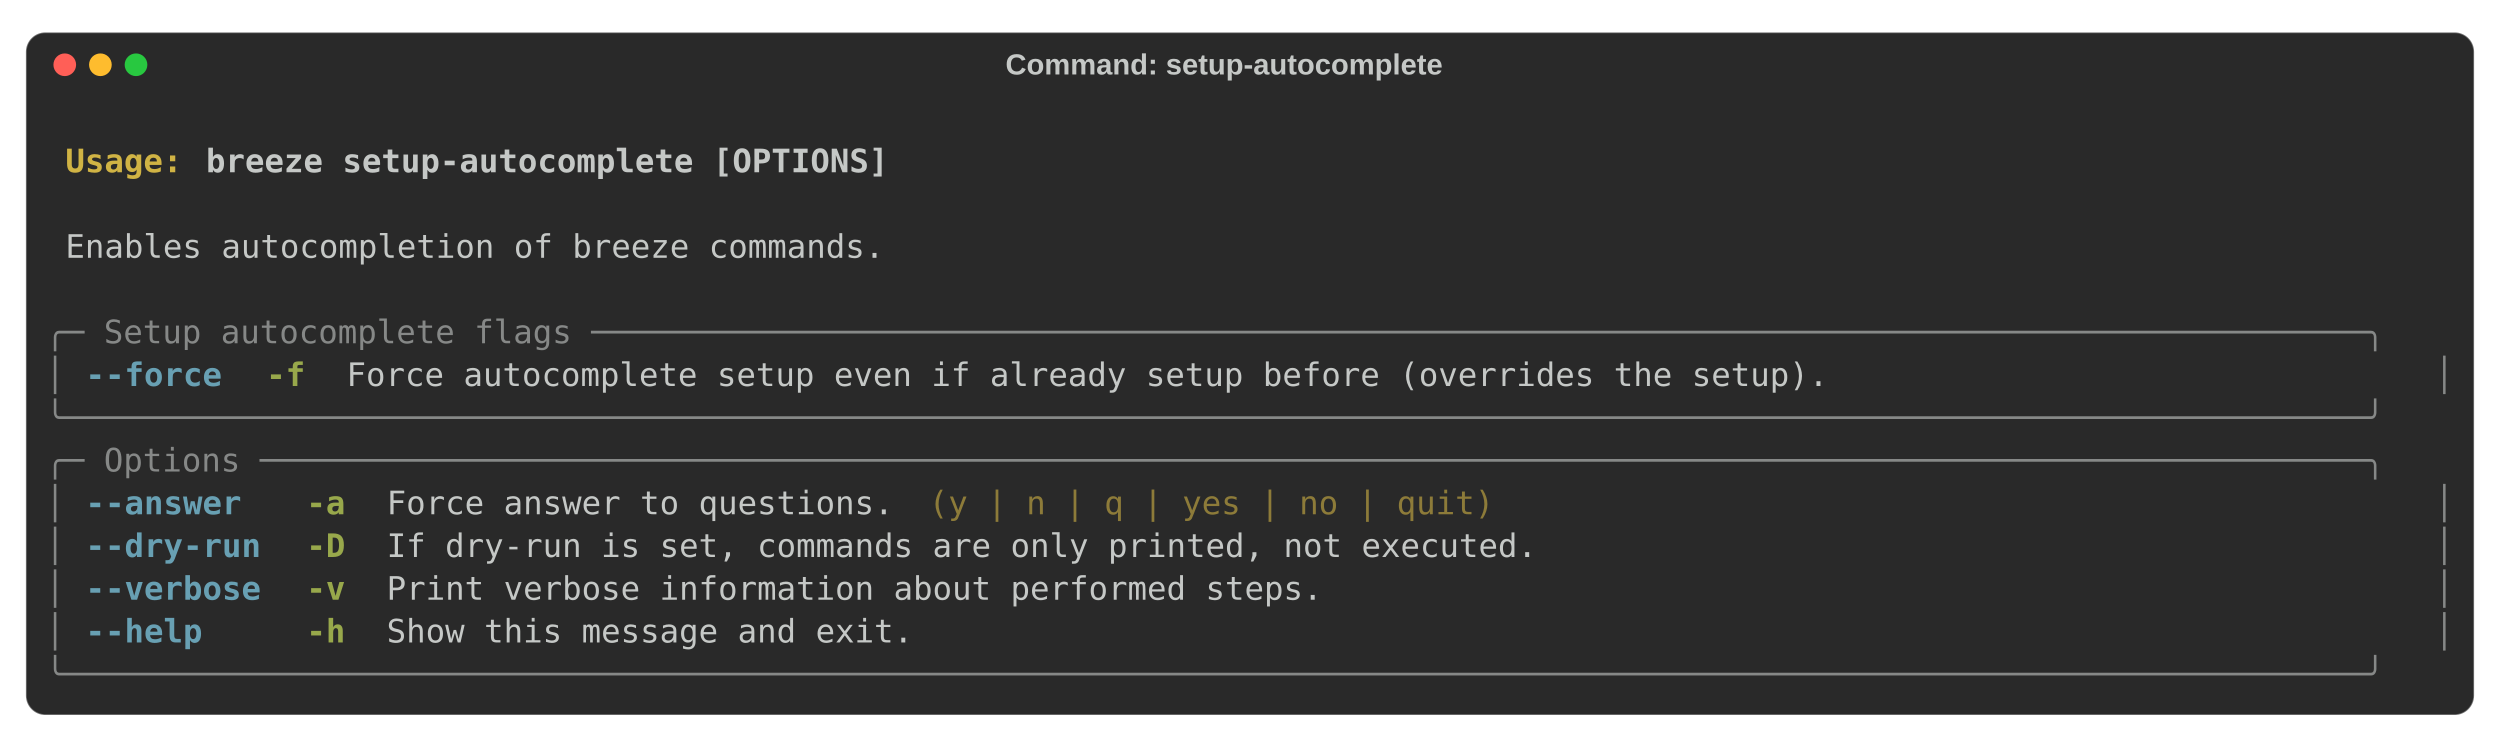
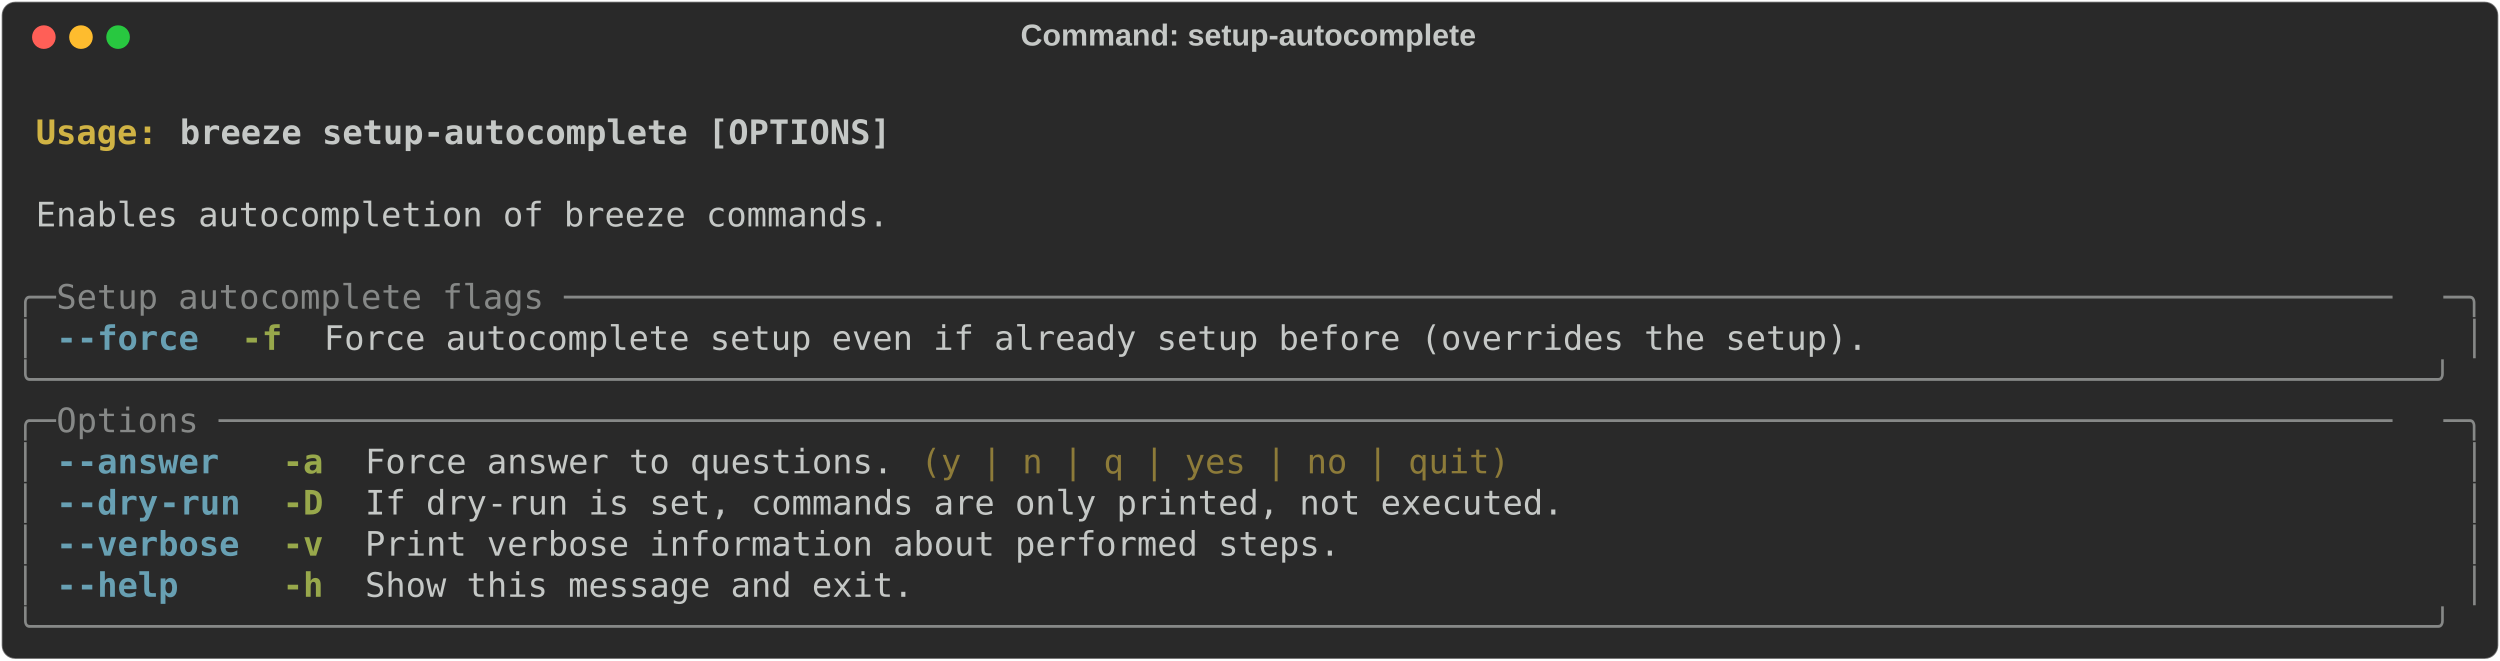
- <svg xmlns="http://www.w3.org/2000/svg" class="rich-terminal" viewBox="0 0 1544 461.6">
+ <svg xmlns="http://www.w3.org/2000/svg" class="rich-terminal" viewBox="0 0 1482 391.6">
  <style>

    @font-face {
        font-family: "Fira Code";
        src: local("FiraCode-Regular"),
                url("https://cdnjs.cloudflare.com/ajax/libs/firacode/6.2.0/woff2/FiraCode-Regular.woff2") format("woff2"),
                url("https://cdnjs.cloudflare.com/ajax/libs/firacode/6.2.0/woff/FiraCode-Regular.woff") format("woff");
        font-style: normal;
        font-weight: 400;
    }
    @font-face {
        font-family: "Fira Code";
        src: local("FiraCode-Bold"),
                url("https://cdnjs.cloudflare.com/ajax/libs/firacode/6.2.0/woff2/FiraCode-Bold.woff2") format("woff2"),
                url("https://cdnjs.cloudflare.com/ajax/libs/firacode/6.2.0/woff/FiraCode-Bold.woff") format("woff");
        font-style: bold;
        font-weight: 700;
    }

    .terminal-4279732706-matrix {
        font-family: Fira Code, monospace;
        font-size: 20px;
-         line-height: 26.4px;
+         line-height: 24.4px;
        font-variant-east-asian: full-width;
    }

    .terminal-4279732706-title {
        font-size: 18px;
- 
        font-weight: bold;
        font-family: arial;
    }

    .terminal-4279732706-r1 { fill: #c5c8c6;font-weight: bold }
.terminal-4279732706-r2 { fill: #c5c8c6 }
.terminal-4279732706-r3 { fill: #d0b344;font-weight: bold }
.terminal-4279732706-r4 { fill: #868887 }
.terminal-4279732706-r5 { fill: #68a0b3;font-weight: bold }
.terminal-4279732706-r6 { fill: #98a84b;font-weight: bold }
.terminal-4279732706-r7 { fill: #8d7b39 }
    </style>
-   <rect fill="#292929" stroke="rgba(255,255,255,0.35)" stroke-width="1" x="16" y="20" width="1512" height="421.6" rx="12" />
-   <text class="terminal-4279732706-title" fill="#c5c8c6" text-anchor="middle" x="756" y="46">Command: setup-autocomplete</text>
-   <circle cx="40" cy="40" r="7" fill="#ff5f57" />
-   <circle cx="62" cy="40" r="7" fill="#febc2e" />
-   <circle cx="84" cy="40" r="7" fill="#28c840" />
-   <g transform="translate(28, 60)">
-     <text alignment-baseline="baseline" class="terminal-4279732706-matrix" font-variant="east-asian-width-values">
-       <tspan class="terminal-4279732706-r1" x="0" y="20" textLength="1488">                                                                                                                        </tspan>
-       <tspan class="terminal-4279732706-r2" x="1488" y="20" textLength="12.4">
- </tspan>
-       <tspan class="terminal-4279732706-r1" x="0" y="46.4" textLength="12.4"> </tspan>
-       <tspan class="terminal-4279732706-r3" x="12.4" y="46.4" textLength="86.8">Usage: </tspan>
-       <tspan class="terminal-4279732706-r1" x="99.2" y="46.4" textLength="1388.8">breeze setup-autocomplete [OPTIONS]                                                                             </tspan>
-       <tspan class="terminal-4279732706-r2" x="1488" y="46.4" textLength="12.4">
- </tspan>
-       <tspan class="terminal-4279732706-r1" x="0" y="72.8" textLength="1488">                                                                                                                        </tspan>
-       <tspan class="terminal-4279732706-r2" x="1488" y="72.8" textLength="12.4">
- </tspan>
-       <tspan class="terminal-4279732706-r2" x="0" y="99.2" textLength="12.4"> </tspan>
-       <tspan class="terminal-4279732706-r2" x="12.4" y="99.2" textLength="1463.2">Enables autocompletion of breeze commands.                                                                            </tspan>
-       <tspan class="terminal-4279732706-r2" x="1475.6" y="99.2" textLength="12.4"> </tspan>
-       <tspan class="terminal-4279732706-r2" x="1488" y="99.2" textLength="12.4">
- </tspan>
-       <tspan class="terminal-4279732706-r2" x="0" y="125.6" textLength="1488">                                                                                                                        </tspan>
-       <tspan class="terminal-4279732706-r2" x="1488" y="125.6" textLength="12.4">
- </tspan>
-       <tspan class="terminal-4279732706-r4" x="0" y="152" textLength="1488">╭─ Setup autocomplete flags ───────────────────────────────────────────────────────────────────────────────────────────╮</tspan>
-       <tspan class="terminal-4279732706-r2" x="1488" y="152" textLength="12.4">
- </tspan>
-       <tspan class="terminal-4279732706-r4" x="0" y="178.4" textLength="12.4">│</tspan>
-       <tspan class="terminal-4279732706-r2" x="12.4" y="178.4" textLength="12.4"> </tspan>
-       <tspan class="terminal-4279732706-r5" x="24.8" y="178.4" textLength="86.8">--force</tspan>
-       <tspan class="terminal-4279732706-r2" x="111.6" y="178.4" textLength="24.8">  </tspan>
-       <tspan class="terminal-4279732706-r6" x="136.4" y="178.4" textLength="24.8">-f</tspan>
-       <tspan class="terminal-4279732706-r2" x="161.2" y="178.4" textLength="24.8">  </tspan>
-       <tspan class="terminal-4279732706-r2" x="186" y="178.4" textLength="1277.2">Force autocomplete setup even if already setup before (overrides the setup).                           </tspan>
-       <tspan class="terminal-4279732706-r2" x="1463.2" y="178.4" textLength="12.4"> </tspan>
-       <tspan class="terminal-4279732706-r4" x="1475.6" y="178.4" textLength="12.4">│</tspan>
-       <tspan class="terminal-4279732706-r2" x="1488" y="178.4" textLength="12.4">
- </tspan>
-       <tspan class="terminal-4279732706-r4" x="0" y="204.8" textLength="1488">╰──────────────────────────────────────────────────────────────────────────────────────────────────────────────────────╯</tspan>
-       <tspan class="terminal-4279732706-r2" x="1488" y="204.8" textLength="12.4">
- </tspan>
-       <tspan class="terminal-4279732706-r4" x="0" y="231.2" textLength="1488">╭─ Options ────────────────────────────────────────────────────────────────────────────────────────────────────────────╮</tspan>
-       <tspan class="terminal-4279732706-r2" x="1488" y="231.2" textLength="12.4">
- </tspan>
-       <tspan class="terminal-4279732706-r4" x="0" y="257.6" textLength="12.4">│</tspan>
-       <tspan class="terminal-4279732706-r2" x="12.4" y="257.6" textLength="12.4"> </tspan>
-       <tspan class="terminal-4279732706-r5" x="24.8" y="257.6" textLength="99.2">--answer</tspan>
-       <tspan class="terminal-4279732706-r2" x="124" y="257.6" textLength="37.2">   </tspan>
-       <tspan class="terminal-4279732706-r6" x="161.2" y="257.6" textLength="24.8">-a</tspan>
-       <tspan class="terminal-4279732706-r2" x="186" y="257.6" textLength="24.8">  </tspan>
-       <tspan class="terminal-4279732706-r2" x="210.8" y="257.6" textLength="322.4">Force answer to questions.</tspan>
-       <tspan class="terminal-4279732706-r2" x="533.2" y="257.6" textLength="12.4"> </tspan>
-       <tspan class="terminal-4279732706-r7" x="545.6" y="257.6" textLength="359.6">(y | n | q | yes | no | quit)</tspan>
-       <tspan class="terminal-4279732706-r2" x="905.2" y="257.6" textLength="558">                                             </tspan>
-       <tspan class="terminal-4279732706-r2" x="1463.2" y="257.6" textLength="12.4"> </tspan>
-       <tspan class="terminal-4279732706-r4" x="1475.6" y="257.6" textLength="12.4">│</tspan>
-       <tspan class="terminal-4279732706-r2" x="1488" y="257.6" textLength="12.4">
- </tspan>
-       <tspan class="terminal-4279732706-r4" x="0" y="284" textLength="12.4">│</tspan>
-       <tspan class="terminal-4279732706-r2" x="12.4" y="284" textLength="12.4"> </tspan>
-       <tspan class="terminal-4279732706-r5" x="24.8" y="284" textLength="111.6">--dry-run</tspan>
-       <tspan class="terminal-4279732706-r2" x="136.4" y="284" textLength="24.8">  </tspan>
-       <tspan class="terminal-4279732706-r6" x="161.2" y="284" textLength="24.8">-D</tspan>
-       <tspan class="terminal-4279732706-r2" x="186" y="284" textLength="24.8">  </tspan>
-       <tspan class="terminal-4279732706-r2" x="210.8" y="284" textLength="1252.4">If dry-run is set, commands are only printed, not executed.                                          </tspan>
-       <tspan class="terminal-4279732706-r2" x="1463.2" y="284" textLength="12.4"> </tspan>
-       <tspan class="terminal-4279732706-r4" x="1475.6" y="284" textLength="12.4">│</tspan>
-       <tspan class="terminal-4279732706-r2" x="1488" y="284" textLength="12.4">
- </tspan>
-       <tspan class="terminal-4279732706-r4" x="0" y="310.4" textLength="12.4">│</tspan>
-       <tspan class="terminal-4279732706-r2" x="12.4" y="310.4" textLength="12.4"> </tspan>
-       <tspan class="terminal-4279732706-r5" x="24.8" y="310.4" textLength="111.6">--verbose</tspan>
-       <tspan class="terminal-4279732706-r2" x="136.4" y="310.4" textLength="24.8">  </tspan>
-       <tspan class="terminal-4279732706-r6" x="161.2" y="310.4" textLength="24.8">-v</tspan>
-       <tspan class="terminal-4279732706-r2" x="186" y="310.4" textLength="24.8">  </tspan>
-       <tspan class="terminal-4279732706-r2" x="210.8" y="310.4" textLength="1252.4">Print verbose information about performed steps.                                                     </tspan>
-       <tspan class="terminal-4279732706-r2" x="1463.2" y="310.4" textLength="12.4"> </tspan>
-       <tspan class="terminal-4279732706-r4" x="1475.6" y="310.4" textLength="12.4">│</tspan>
-       <tspan class="terminal-4279732706-r2" x="1488" y="310.4" textLength="12.4">
- </tspan>
-       <tspan class="terminal-4279732706-r4" x="0" y="336.8" textLength="12.4">│</tspan>
-       <tspan class="terminal-4279732706-r2" x="12.4" y="336.8" textLength="12.4"> </tspan>
-       <tspan class="terminal-4279732706-r5" x="24.8" y="336.8" textLength="74.4">--help</tspan>
-       <tspan class="terminal-4279732706-r2" x="99.2" y="336.8" textLength="62">     </tspan>
-       <tspan class="terminal-4279732706-r6" x="161.2" y="336.8" textLength="24.8">-h</tspan>
-       <tspan class="terminal-4279732706-r2" x="186" y="336.8" textLength="24.8">  </tspan>
-       <tspan class="terminal-4279732706-r2" x="210.8" y="336.8" textLength="1252.4">Show this message and exit.                                                                          </tspan>
-       <tspan class="terminal-4279732706-r2" x="1463.2" y="336.8" textLength="12.4"> </tspan>
-       <tspan class="terminal-4279732706-r4" x="1475.6" y="336.8" textLength="12.4">│</tspan>
-       <tspan class="terminal-4279732706-r2" x="1488" y="336.8" textLength="12.4">
- </tspan>
-       <tspan class="terminal-4279732706-r4" x="0" y="363.2" textLength="1488">╰──────────────────────────────────────────────────────────────────────────────────────────────────────────────────────╯</tspan>
-       <tspan class="terminal-4279732706-r2" x="1488" y="363.2" textLength="12.4">
- </tspan>
-     </text>
+   <defs>
+     <clipPath id="terminal-4279732706-clip-terminal">
+       <rect x="0" y="0" width="1463.0" height="340.6" />
+     </clipPath>
+     <clipPath id="terminal-4279732706-line-0">
+       <rect x="0" y="1.5" width="1464" height="24.65" />
+     </clipPath>
+     <clipPath id="terminal-4279732706-line-1">
+       <rect x="0" y="25.9" width="1464" height="24.65" />
+     </clipPath>
+     <clipPath id="terminal-4279732706-line-2">
+       <rect x="0" y="50.3" width="1464" height="24.65" />
+     </clipPath>
+     <clipPath id="terminal-4279732706-line-3">
+       <rect x="0" y="74.7" width="1464" height="24.65" />
+     </clipPath>
+     <clipPath id="terminal-4279732706-line-4">
+       <rect x="0" y="99.1" width="1464" height="24.65" />
+     </clipPath>
+     <clipPath id="terminal-4279732706-line-5">
+       <rect x="0" y="123.5" width="1464" height="24.65" />
+     </clipPath>
+     <clipPath id="terminal-4279732706-line-6">
+       <rect x="0" y="147.9" width="1464" height="24.65" />
+     </clipPath>
+     <clipPath id="terminal-4279732706-line-7">
+       <rect x="0" y="172.3" width="1464" height="24.65" />
+     </clipPath>
+     <clipPath id="terminal-4279732706-line-8">
+       <rect x="0" y="196.7" width="1464" height="24.65" />
+     </clipPath>
+     <clipPath id="terminal-4279732706-line-9">
+       <rect x="0" y="221.1" width="1464" height="24.65" />
+     </clipPath>
+     <clipPath id="terminal-4279732706-line-10">
+       <rect x="0" y="245.5" width="1464" height="24.65" />
+     </clipPath>
+     <clipPath id="terminal-4279732706-line-11">
+       <rect x="0" y="269.9" width="1464" height="24.65" />
+     </clipPath>
+     <clipPath id="terminal-4279732706-line-12">
+       <rect x="0" y="294.3" width="1464" height="24.65" />
+     </clipPath>
+   </defs>
+   <rect fill="#292929" stroke="rgba(255,255,255,0.35)" stroke-width="1" x="1" y="1" width="1480" height="389.6" rx="8" />
+   <text class="terminal-4279732706-title" fill="#c5c8c6" text-anchor="middle" x="740" y="27">Command: setup-autocomplete</text>
+   <g transform="translate(26,22)">
+     <circle cx="0" cy="0" r="7" fill="#ff5f57" />
+     <circle cx="22" cy="0" r="7" fill="#febc2e" />
+     <circle cx="44" cy="0" r="7" fill="#28c840" />
+   </g>
+   <g transform="translate(9, 41)" clip-path="url(#terminal-4279732706-clip-terminal)">
+     <g class="terminal-4279732706-matrix">
+       <text class="terminal-4279732706-r2" x="1464" y="20" textLength="12.2" clip-path="url(#terminal-4279732706-line-0)">
+ </text>
+       <text class="terminal-4279732706-r3" x="12.2" y="44.4" textLength="85.4" clip-path="url(#terminal-4279732706-line-1)">Usage: </text>
+       <text class="terminal-4279732706-r1" x="97.6" y="44.4" textLength="427" clip-path="url(#terminal-4279732706-line-1)">breeze setup-autocomplete [OPTIONS]</text>
+       <text class="terminal-4279732706-r2" x="1464" y="44.4" textLength="12.2" clip-path="url(#terminal-4279732706-line-1)">
+ </text>
+       <text class="terminal-4279732706-r2" x="1464" y="68.8" textLength="12.2" clip-path="url(#terminal-4279732706-line-2)">
+ </text>
+       <text class="terminal-4279732706-r2" x="12.2" y="93.2" textLength="512.4" clip-path="url(#terminal-4279732706-line-3)">Enables autocompletion of breeze commands.</text>
+       <text class="terminal-4279732706-r2" x="1464" y="93.2" textLength="12.2" clip-path="url(#terminal-4279732706-line-3)">
+ </text>
+       <text class="terminal-4279732706-r2" x="1464" y="117.6" textLength="12.2" clip-path="url(#terminal-4279732706-line-4)">
+ </text>
+       <text class="terminal-4279732706-r4" x="0" y="142" textLength="24.4" clip-path="url(#terminal-4279732706-line-5)">╭─</text>
+       <text class="terminal-4279732706-r4" x="24.4" y="142" textLength="1415.2" clip-path="url(#terminal-4279732706-line-5)"> Setup autocomplete flags ──────────────────────────────────────────────────────────────────────────────────────────</text>
+       <text class="terminal-4279732706-r4" x="1439.6" y="142" textLength="24.4" clip-path="url(#terminal-4279732706-line-5)">─╮</text>
+       <text class="terminal-4279732706-r2" x="1464" y="142" textLength="12.2" clip-path="url(#terminal-4279732706-line-5)">
+ </text>
+       <text class="terminal-4279732706-r4" x="0" y="166.4" textLength="12.2" clip-path="url(#terminal-4279732706-line-6)">│</text>
+       <text class="terminal-4279732706-r5" x="24.4" y="166.4" textLength="12.2" clip-path="url(#terminal-4279732706-line-6)">-</text>
+       <text class="terminal-4279732706-r5" x="36.6" y="166.4" textLength="73.2" clip-path="url(#terminal-4279732706-line-6)">-force</text>
+       <text class="terminal-4279732706-r6" x="134.2" y="166.4" textLength="24.4" clip-path="url(#terminal-4279732706-line-6)">-f</text>
+       <text class="terminal-4279732706-r2" x="183" y="166.4" textLength="927.2" clip-path="url(#terminal-4279732706-line-6)">Force autocomplete setup even if already setup before (overrides the setup).</text>
+       <text class="terminal-4279732706-r4" x="1451.8" y="166.4" textLength="12.2" clip-path="url(#terminal-4279732706-line-6)">│</text>
+       <text class="terminal-4279732706-r2" x="1464" y="166.4" textLength="12.2" clip-path="url(#terminal-4279732706-line-6)">
+ </text>
+       <text class="terminal-4279732706-r4" x="0" y="190.8" textLength="1464" clip-path="url(#terminal-4279732706-line-7)">╰──────────────────────────────────────────────────────────────────────────────────────────────────────────────────────╯</text>
+       <text class="terminal-4279732706-r2" x="1464" y="190.8" textLength="12.2" clip-path="url(#terminal-4279732706-line-7)">
+ </text>
+       <text class="terminal-4279732706-r4" x="0" y="215.2" textLength="24.4" clip-path="url(#terminal-4279732706-line-8)">╭─</text>
+       <text class="terminal-4279732706-r4" x="24.4" y="215.2" textLength="1415.2" clip-path="url(#terminal-4279732706-line-8)"> Options ───────────────────────────────────────────────────────────────────────────────────────────────────────────</text>
+       <text class="terminal-4279732706-r4" x="1439.6" y="215.2" textLength="24.4" clip-path="url(#terminal-4279732706-line-8)">─╮</text>
+       <text class="terminal-4279732706-r2" x="1464" y="215.2" textLength="12.2" clip-path="url(#terminal-4279732706-line-8)">
+ </text>
+       <text class="terminal-4279732706-r4" x="0" y="239.6" textLength="12.2" clip-path="url(#terminal-4279732706-line-9)">│</text>
+       <text class="terminal-4279732706-r5" x="24.4" y="239.6" textLength="12.2" clip-path="url(#terminal-4279732706-line-9)">-</text>
+       <text class="terminal-4279732706-r5" x="36.6" y="239.6" textLength="85.4" clip-path="url(#terminal-4279732706-line-9)">-answer</text>
+       <text class="terminal-4279732706-r6" x="158.6" y="239.6" textLength="24.4" clip-path="url(#terminal-4279732706-line-9)">-a</text>
+       <text class="terminal-4279732706-r2" x="207.4" y="239.6" textLength="317.2" clip-path="url(#terminal-4279732706-line-9)">Force answer to questions.</text>
+       <text class="terminal-4279732706-r7" x="536.8" y="239.6" textLength="353.8" clip-path="url(#terminal-4279732706-line-9)">(y | n | q | yes | no | quit)</text>
+       <text class="terminal-4279732706-r4" x="1451.8" y="239.6" textLength="12.2" clip-path="url(#terminal-4279732706-line-9)">│</text>
+       <text class="terminal-4279732706-r2" x="1464" y="239.6" textLength="12.2" clip-path="url(#terminal-4279732706-line-9)">
+ </text>
+       <text class="terminal-4279732706-r4" x="0" y="264" textLength="12.2" clip-path="url(#terminal-4279732706-line-10)">│</text>
+       <text class="terminal-4279732706-r5" x="24.4" y="264" textLength="12.2" clip-path="url(#terminal-4279732706-line-10)">-</text>
+       <text class="terminal-4279732706-r5" x="36.6" y="264" textLength="48.8" clip-path="url(#terminal-4279732706-line-10)">-dry</text>
+       <text class="terminal-4279732706-r5" x="85.4" y="264" textLength="48.8" clip-path="url(#terminal-4279732706-line-10)">-run</text>
+       <text class="terminal-4279732706-r6" x="158.6" y="264" textLength="24.4" clip-path="url(#terminal-4279732706-line-10)">-D</text>
+       <text class="terminal-4279732706-r2" x="207.4" y="264" textLength="719.8" clip-path="url(#terminal-4279732706-line-10)">If dry-run is set, commands are only printed, not executed.</text>
+       <text class="terminal-4279732706-r4" x="1451.8" y="264" textLength="12.2" clip-path="url(#terminal-4279732706-line-10)">│</text>
+       <text class="terminal-4279732706-r2" x="1464" y="264" textLength="12.2" clip-path="url(#terminal-4279732706-line-10)">
+ </text>
+       <text class="terminal-4279732706-r4" x="0" y="288.4" textLength="12.2" clip-path="url(#terminal-4279732706-line-11)">│</text>
+       <text class="terminal-4279732706-r5" x="24.4" y="288.4" textLength="12.2" clip-path="url(#terminal-4279732706-line-11)">-</text>
+       <text class="terminal-4279732706-r5" x="36.6" y="288.4" textLength="97.6" clip-path="url(#terminal-4279732706-line-11)">-verbose</text>
+       <text class="terminal-4279732706-r6" x="158.6" y="288.4" textLength="24.4" clip-path="url(#terminal-4279732706-line-11)">-v</text>
+       <text class="terminal-4279732706-r2" x="207.4" y="288.4" textLength="585.6" clip-path="url(#terminal-4279732706-line-11)">Print verbose information about performed steps.</text>
+       <text class="terminal-4279732706-r4" x="1451.8" y="288.4" textLength="12.2" clip-path="url(#terminal-4279732706-line-11)">│</text>
+       <text class="terminal-4279732706-r2" x="1464" y="288.4" textLength="12.2" clip-path="url(#terminal-4279732706-line-11)">
+ </text>
+       <text class="terminal-4279732706-r4" x="0" y="312.8" textLength="12.2" clip-path="url(#terminal-4279732706-line-12)">│</text>
+       <text class="terminal-4279732706-r5" x="24.4" y="312.8" textLength="12.2" clip-path="url(#terminal-4279732706-line-12)">-</text>
+       <text class="terminal-4279732706-r5" x="36.6" y="312.8" textLength="61" clip-path="url(#terminal-4279732706-line-12)">-help</text>
+       <text class="terminal-4279732706-r6" x="158.6" y="312.8" textLength="24.4" clip-path="url(#terminal-4279732706-line-12)">-h</text>
+       <text class="terminal-4279732706-r2" x="207.4" y="312.8" textLength="329.4" clip-path="url(#terminal-4279732706-line-12)">Show this message and exit.</text>
+       <text class="terminal-4279732706-r4" x="1451.8" y="312.8" textLength="12.2" clip-path="url(#terminal-4279732706-line-12)">│</text>
+       <text class="terminal-4279732706-r2" x="1464" y="312.8" textLength="12.2" clip-path="url(#terminal-4279732706-line-12)">
+ </text>
+       <text class="terminal-4279732706-r4" x="0" y="337.2" textLength="1464" clip-path="url(#terminal-4279732706-line-13)">╰──────────────────────────────────────────────────────────────────────────────────────────────────────────────────────╯</text>
+       <text class="terminal-4279732706-r2" x="1464" y="337.2" textLength="12.2" clip-path="url(#terminal-4279732706-line-13)">
+ </text>
+     </g>
  </g>
</svg>
